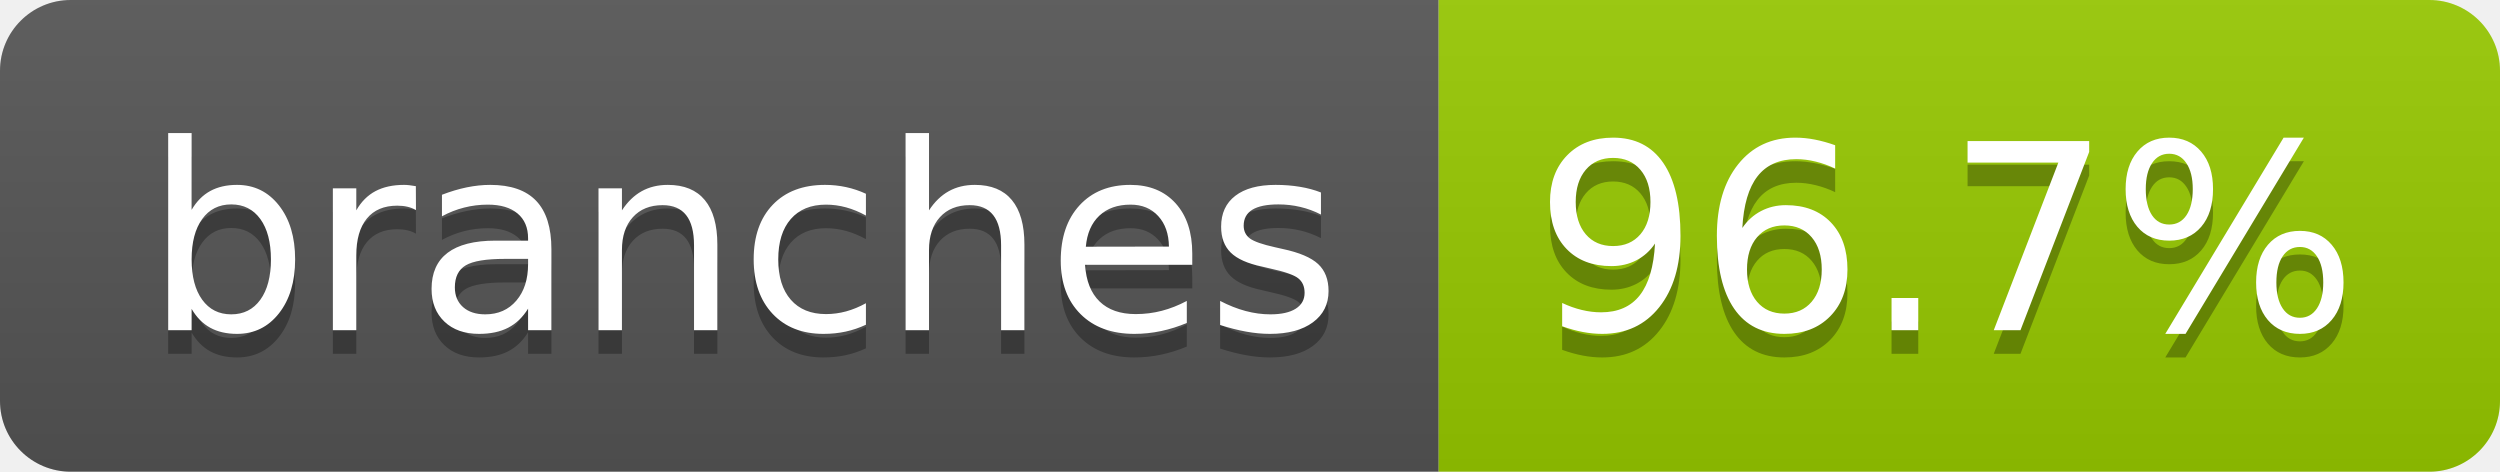
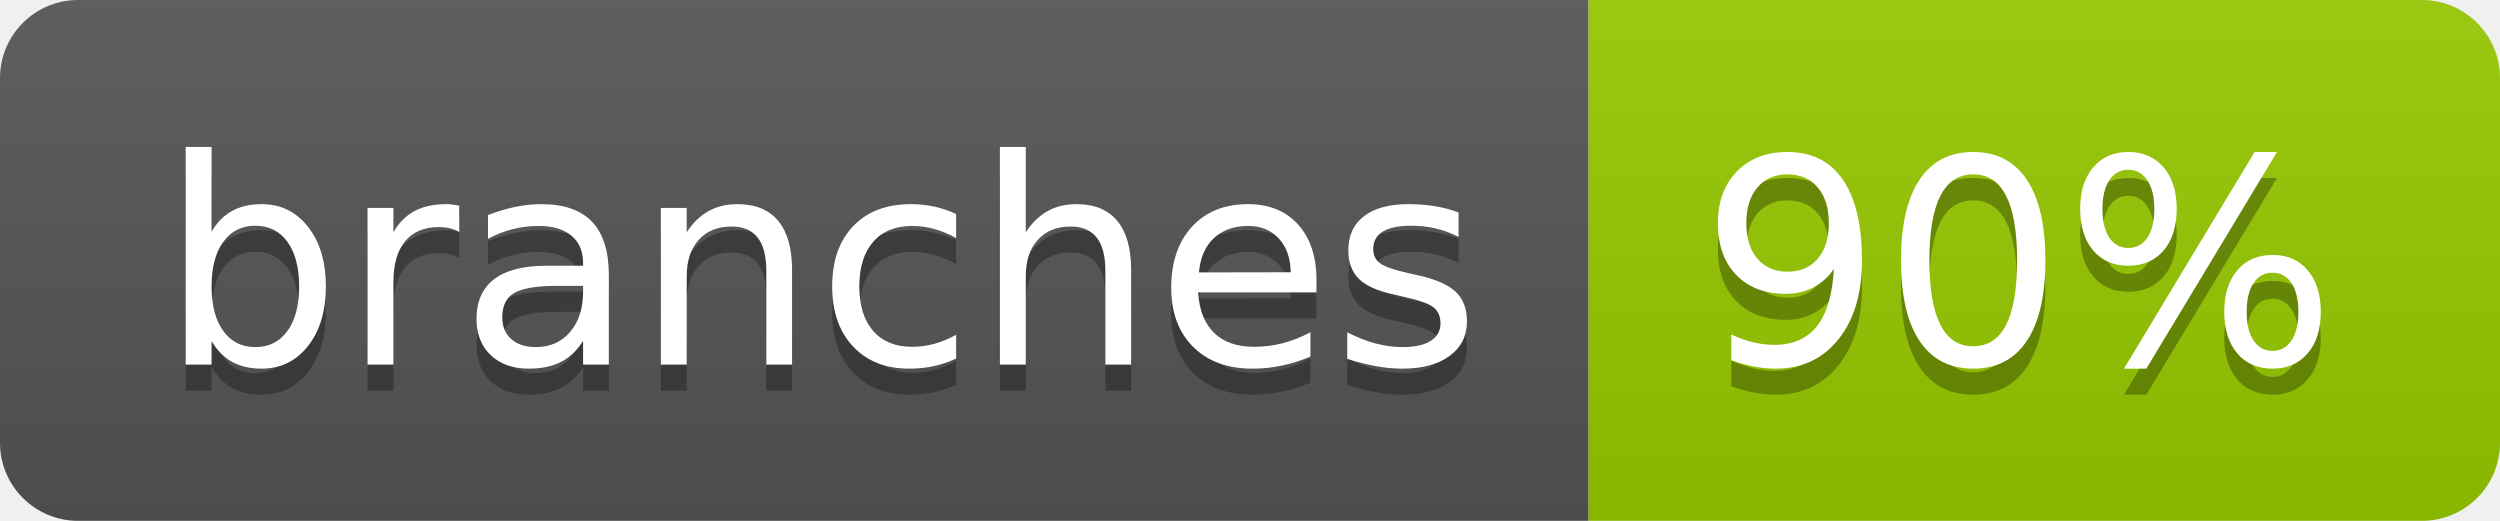
- <svg xmlns="http://www.w3.org/2000/svg" width="106" height="20" role="img" aria-label="branches: 96.7%">
+ <svg xmlns="http://www.w3.org/2000/svg" width="96" height="20" role="img" aria-label="branches: 90%">
  <linearGradient id="s" x2="0" y2="100%">
    <stop offset="0" stop-color="#bbb" stop-opacity=".1" />
    <stop offset="1" stop-opacity=".1" />
  </linearGradient>
  <clipPath id="r">
-     <rect width="106" height="20" rx="3" fill="#fff" />
+     <rect width="96" height="20" rx="3" fill="#fff" />
  </clipPath>
  <g clip-path="url(#r)">
    <rect width="61" height="20" fill="#555" />
-     <rect x="61" width="45" height="20" fill="#97ca00" />
-     <rect width="106" height="20" fill="url(#s)" />
+     <rect x="61" width="35" height="20" fill="#97ca00" />
+     <rect width="96" height="20" fill="url(#s)" />
  </g>
  <g fill="#fff" text-anchor="middle" font-family="Verdana,Geneva,DejaVu Sans,sans-serif" text-rendering="geometricPrecision" font-size="110">
    <text aria-hidden="true" x="315" y="150" fill="#010101" fill-opacity=".3" transform="scale(.1)" textLength="507">branches</text>
    <text x="315" y="140" transform="scale(.1)" fill="#fff" textLength="507">branches</text>
-     <text aria-hidden="true" x="825" y="150" fill="#010101" fill-opacity=".3" transform="scale(.1)" textLength="350">96.7%</text>
-     <text x="825" y="140" transform="scale(.1)" fill="#fff" textLength="350">96.7%</text>
+     <text aria-hidden="true" x="775" y="150" fill="#010101" fill-opacity=".3" transform="scale(.1)" textLength="245">90%</text>
+     <text x="775" y="140" transform="scale(.1)" fill="#fff" textLength="245">90%</text>
  </g>
</svg>
